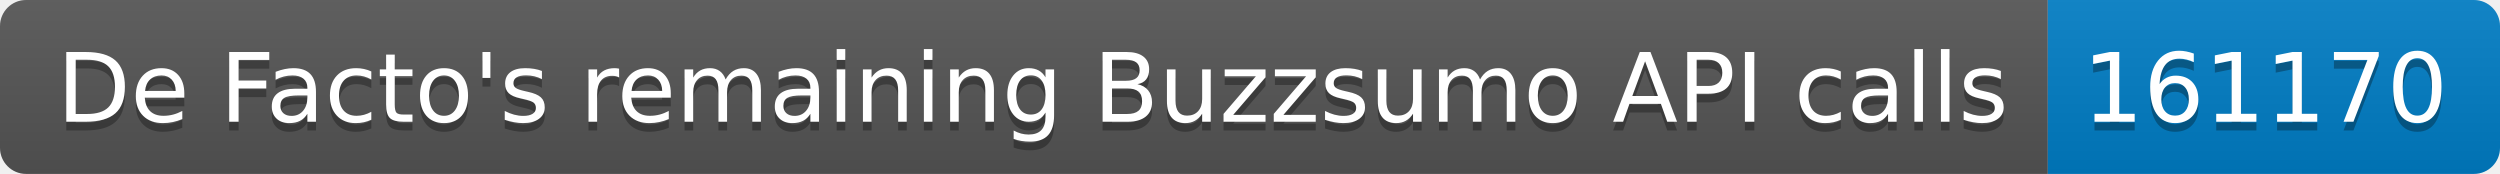
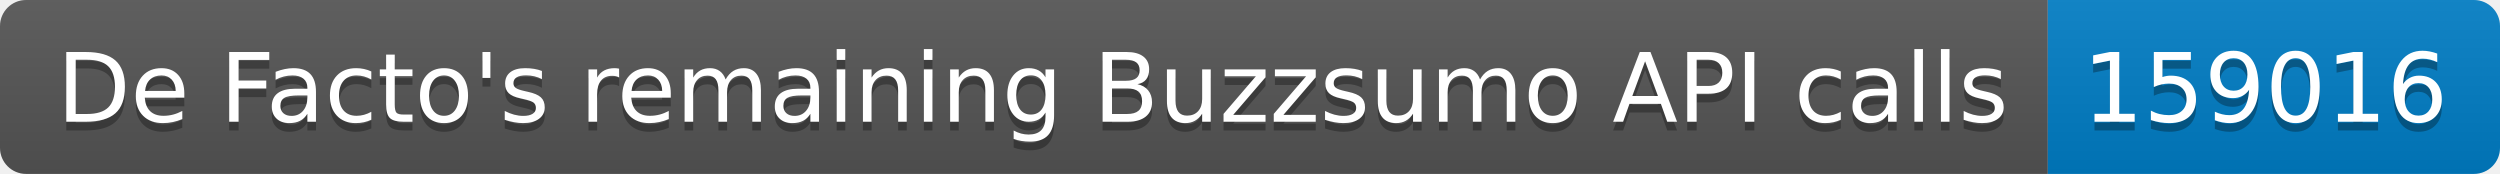
<svg xmlns="http://www.w3.org/2000/svg" width="287.5" height="20">
  <linearGradient id="smooth" x2="0" y2="100%">
    <stop offset="0" stop-color="#bbb" stop-opacity=".1" />
    <stop offset="1" stop-opacity=".1" />
  </linearGradient>
  <clipPath id="round">
    <rect width="287.5" height="20" rx="3" fill="#fff" />
  </clipPath>
  <g clip-path="url(#round)">
    <rect width="235.5" height="20" fill="#555" />
    <rect x="235.5" width="52.0" height="20" fill="#007ec6" />
    <rect width="287.5" height="20" fill="url(#smooth)" />
  </g>
  <g fill="#fff" text-anchor="middle" font-family="DejaVu Sans,Verdana,Geneva,sans-serif" font-size="110">
    <text x="1187.5" y="150" fill="#010101" fill-opacity=".3" transform="scale(0.1)" textLength="2255.0" lengthAdjust="spacing">De Facto's remaining Buzzsumo API calls</text>
    <text x="1187.5" y="140" transform="scale(0.1)" textLength="2255.0" lengthAdjust="spacing">De Facto's remaining Buzzsumo API calls</text>
-     <text x="2605.0" y="150" fill="#010101" fill-opacity=".3" transform="scale(0.1)" textLength="420.0" lengthAdjust="spacing">161170</text>
-     <text x="2605.0" y="140" transform="scale(0.1)" textLength="420.0" lengthAdjust="spacing">161170</text>
+     <text x="2605.0" y="150" fill="#010101" fill-opacity=".3" transform="scale(0.1)" textLength="420.0" lengthAdjust="spacing">159016</text>
+     <text x="2605.0" y="140" transform="scale(0.1)" textLength="420.0" lengthAdjust="spacing">159016</text>
  </g>
</svg>
